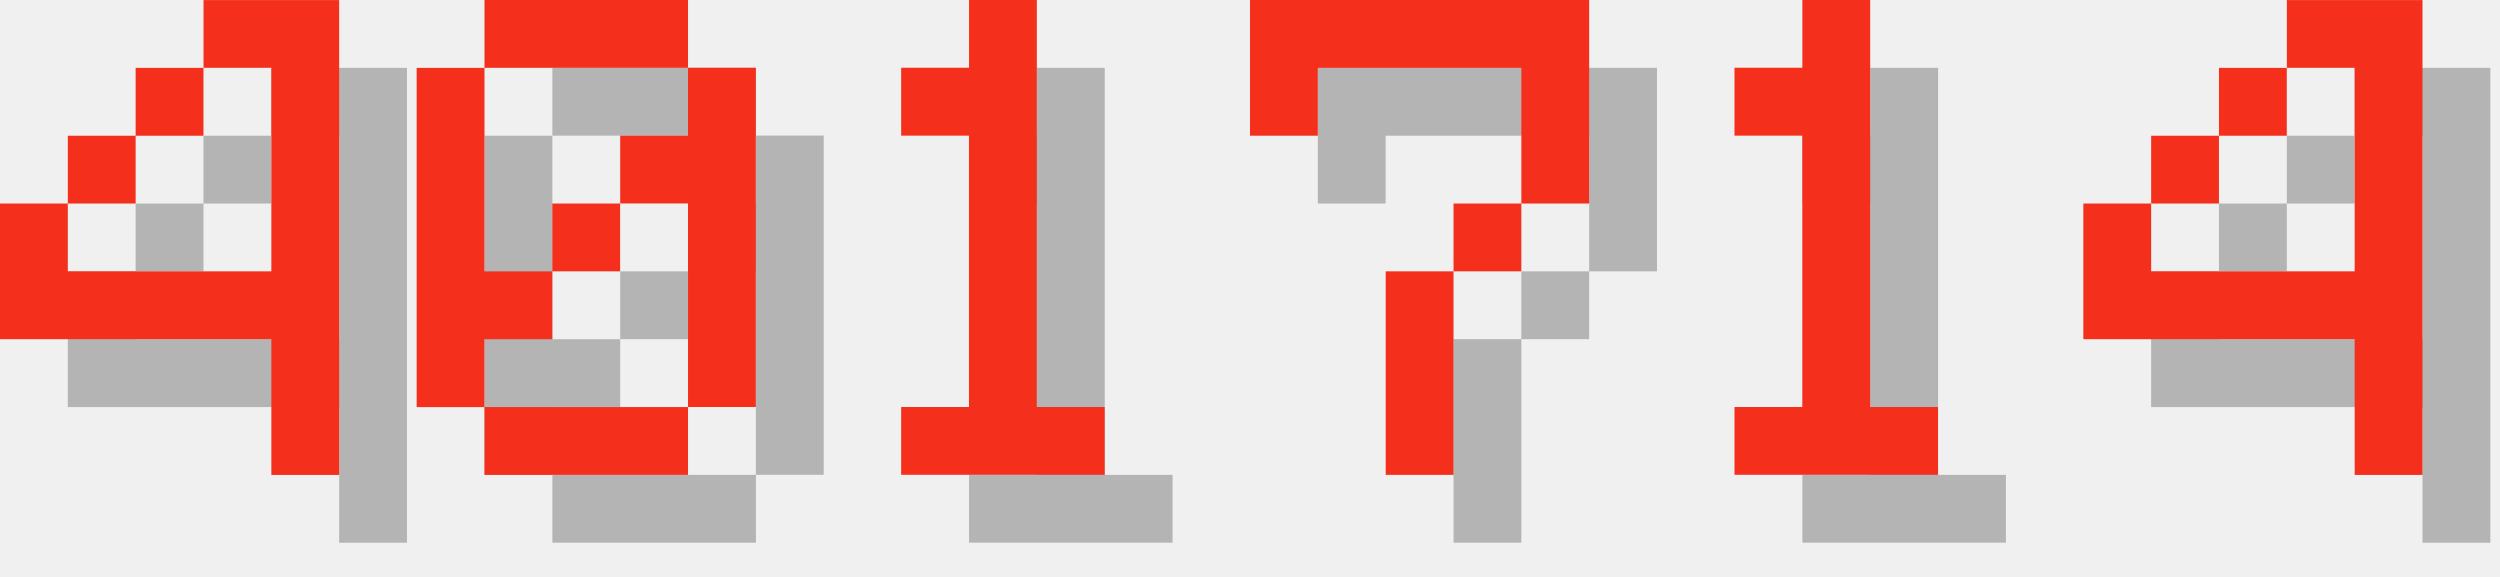
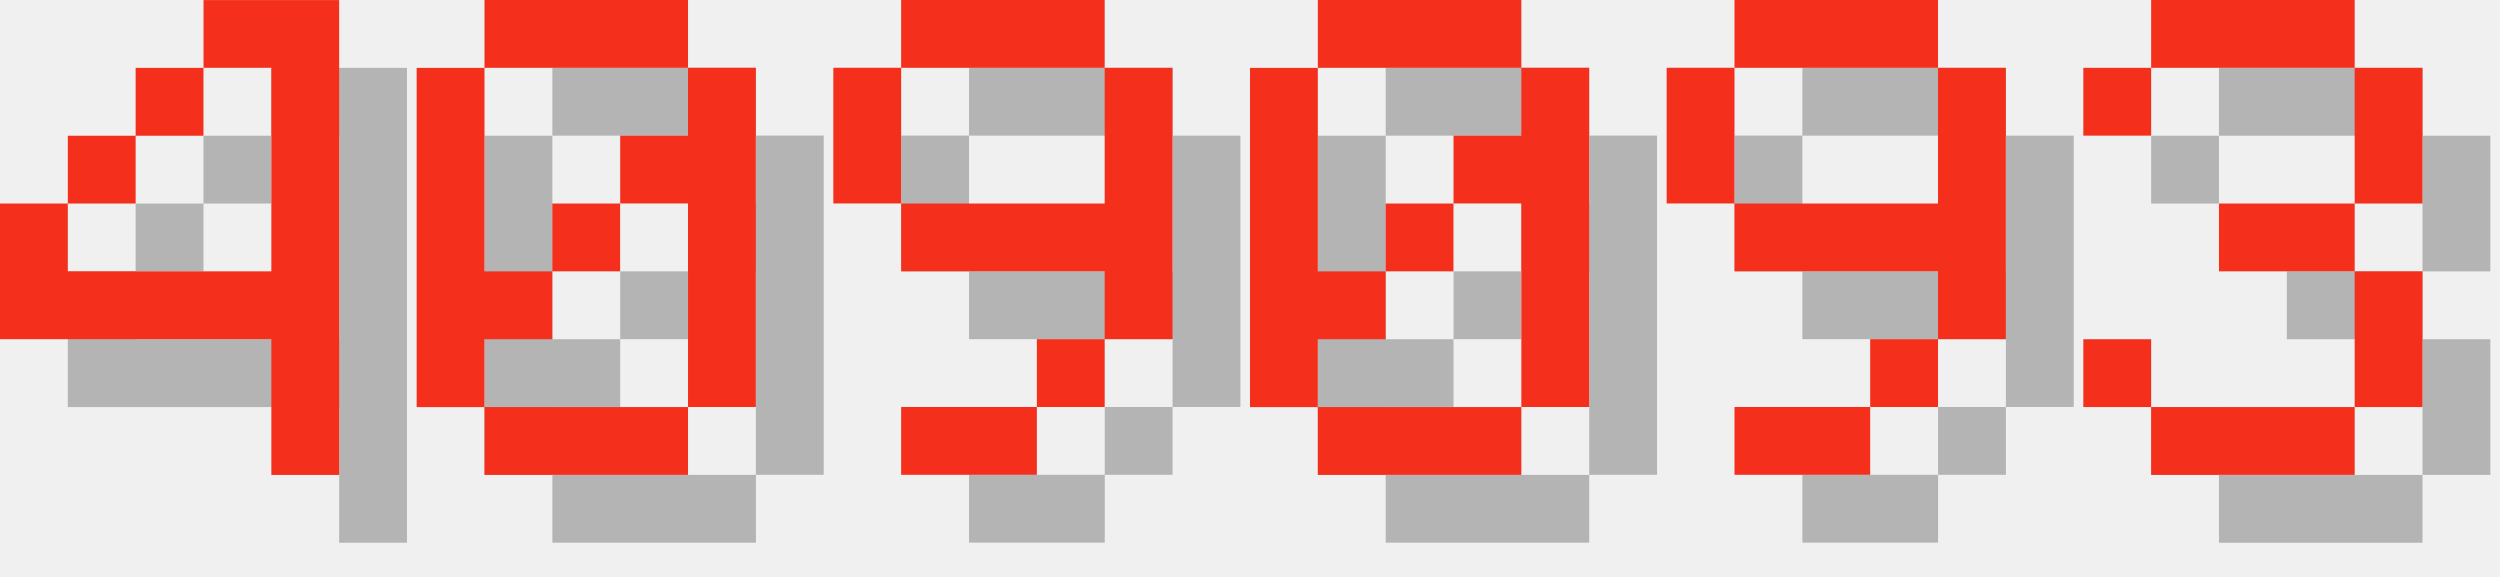
<svg xmlns="http://www.w3.org/2000/svg" version="1.1" width="156.0" height="36">
  <style>
        .text-foreground {
            fill: #F4301C;
        }
        .text-shadow {
            fill: #000000;
            fill-opacity: 0.25;
        }
    </style>
  <g class="digit" id="digit_4" transform="translate(0.0, 0), scale(4)">
    <path id="digit_4_shadow" class="text-shadow" d="m4.233 1.058v1.058h1.058v3.175h-3.175v-1.058h-1.058v2.117h4.233v2.117h1.058v-7.408h-2.117zm-2.117 3.175h1.058v-1.058h-1.058v1.058zm1.058-1.058h1.058v-1.058h-1.058v1.058z" fill-opacity=".5" style="paint-order:stroke fill markers" />
    <path id="digit_4_fg" class="text-foreground" d="m3.175 0v1.058h1.058v3.175h-3.175v-1.058h-1.058v2.117h4.233v2.117h1.058v-7.408h-2.117zm-2.117 3.175h1.058v-1.058h-1.058v1.058zm1.058-1.058h1.058v-1.058h-1.058v1.058z" fill="#fff" style="paint-order:stroke fill markers" />
  </g>
  <g class="digit" id="digit_0" transform="translate(26.0, 0), scale(4)">
    <path id="digit_0_shadow" class="text-shadow" d="m2.117 1.058v1.058h3.175v-1.058h-3.175zm3.175 1.058v1.058h-1.058v1.058h1.058v3.175h1.058v-5.292h-1.058zm0 5.292h-3.175v1.058h3.175v-1.058zm-3.175 0v-1.058h1.058v-1.058h-1.058v-3.175h-1.058v5.292h1.058zm1.058-2.117h1.058v-1.058h-1.058v1.058z" fill-opacity=".5" style="paint-order:stroke fill markers" />
    <path id="digit_0_fg" class="text-foreground" d="m1.058 0v1.058h3.175v-1.058h-3.175zm3.175 1.058v1.058h-1.058v1.058h1.058v3.175h1.058v-5.292h-1.058zm0 5.292h-3.175v1.058h3.175v-1.058zm-3.175 0v-1.058h1.058v-1.058h-1.058v-3.175h-1.058v5.292h1.058zm1.058-2.117h1.058v-1.058h-1.058v1.058z" fill="#fff" style="paint-order:stroke fill markers" />
  </g>
-   <g class="digit" id="digit_1" transform="translate(52.0, 0), scale(4)">
-     <path id="digit_1_shadow" class="text-shadow" d="m2.117 2.117v1.058h1.058v4.233h-1.058v1.058h3.175v-1.058h-1.058v-6.35h-1.058v1.058h-1.058z" fill-opacity=".5" style="paint-order:stroke fill markers" />
-     <path id="digit_1_fg" class="text-foreground" d="m1.058 1.058v1.058h1.058v4.233h-1.058v1.058h3.175v-1.058h-1.058v-6.35h-1.058v1.058h-1.058z" fill="#fff" style="paint-order:stroke fill markers" />
+   <g class="digit" id="digit_9" transform="translate(52.0, 0), scale(4)">
+     <path id="digit_9_shadow" class="text-shadow" d="m2.117 1.058v1.058h3.175v-1.058h-3.175zm3.175 1.058v2.117h-3.175v1.058h3.175v1.058h1.058v-4.233h-1.058zm0 4.233h-1.058v1.058h1.058v-1.058zm-1.058 1.058h-2.117v1.058h2.117v-1.058zm-2.117-3.175v-2.117h-1.058v2.117h1.058z" fill-opacity=".5" style="paint-order:stroke fill markers" />
+     <path id="digit_9_fg" class="text-foreground" d="m1.058 0v1.058h3.175v-1.058h-3.175zm3.175 1.058v2.117h-3.175v1.058h3.175v1.058h1.058v-4.233h-1.058zm0 4.233h-1.058v1.058h1.058v-1.058zm-1.058 1.058h-2.117v1.058h2.117v-1.058zm-2.117-3.175v-2.117h-1.058v2.117h1.058z" fill="#fff" style="paint-order:stroke fill markers" />
  </g>
-   <g class="digit" id="digit_7" transform="translate(78.0, 0), scale(4)">
-     <path id="digit_7_shadow" class="text-shadow" d="m1.058 1.058 2e-6 2.117h1.058v-1.058h3.175v1.058l2e-7 1.058h-1.058v1.058h-1.058l4e-7 3.175 1.058 1e-7v-3.175h1.058v-1.058h1.058l5e-7 -1.058v-2.117z" fill-opacity=".5" style="paint-order:stroke fill markers" />
-     <path id="digit_7_fg" class="text-foreground" d="m0 0 2e-6 2.117h1.058v-1.058h3.175v1.058l2e-7 1.058h-1.058v1.058h-1.058l4e-7 3.175 1.058 1e-7v-3.175h1.058v-1.058h1.058l5e-7 -1.058v-2.117z" fill="#fff" style="paint-order:stroke fill markers" />
+   <g class="digit" id="digit_0" transform="translate(78.0, 0), scale(4)">
+     <path id="digit_0_shadow" class="text-shadow" d="m2.117 1.058v1.058h3.175v-1.058h-3.175zm3.175 1.058v1.058h-1.058v1.058h1.058v3.175h1.058v-5.292h-1.058zm0 5.292h-3.175v1.058h3.175v-1.058zm-3.175 0v-1.058h1.058v-1.058h-1.058v-3.175h-1.058v5.292h1.058zm1.058-2.117h1.058v-1.058h-1.058v1.058z" fill-opacity=".5" style="paint-order:stroke fill markers" />
+     <path id="digit_0_fg" class="text-foreground" d="m1.058 0v1.058h3.175v-1.058h-3.175zm3.175 1.058v1.058h-1.058v1.058h1.058v3.175h1.058v-5.292h-1.058zm0 5.292h-3.175v1.058h3.175v-1.058zm-3.175 0v-1.058h1.058v-1.058h-1.058v-3.175h-1.058v5.292h1.058zm1.058-2.117h1.058v-1.058h-1.058v1.058z" fill="#fff" style="paint-order:stroke fill markers" />
  </g>
-   <g class="digit" id="digit_1" transform="translate(104.0, 0), scale(4)">
-     <path id="digit_1_shadow" class="text-shadow" d="m2.117 2.117v1.058h1.058v4.233h-1.058v1.058h3.175v-1.058h-1.058v-6.35h-1.058v1.058h-1.058z" fill-opacity=".5" style="paint-order:stroke fill markers" />
-     <path id="digit_1_fg" class="text-foreground" d="m1.058 1.058v1.058h1.058v4.233h-1.058v1.058h3.175v-1.058h-1.058v-6.35h-1.058v1.058h-1.058z" fill="#fff" style="paint-order:stroke fill markers" />
+   <g class="digit" id="digit_9" transform="translate(104.0, 0), scale(4)">
+     <path id="digit_9_shadow" class="text-shadow" d="m2.117 1.058v1.058h3.175v-1.058h-3.175zm3.175 1.058v2.117h-3.175v1.058h3.175v1.058h1.058v-4.233h-1.058zm0 4.233h-1.058v1.058h1.058v-1.058zm-1.058 1.058h-2.117v1.058h2.117v-1.058zm-2.117-3.175v-2.117h-1.058v2.117h1.058z" fill-opacity=".5" style="paint-order:stroke fill markers" />
+     <path id="digit_9_fg" class="text-foreground" d="m1.058 0v1.058h3.175v-1.058h-3.175zm3.175 1.058v2.117h-3.175v1.058h3.175v1.058h1.058v-4.233h-1.058zm0 4.233h-1.058v1.058h1.058v-1.058zm-1.058 1.058h-2.117v1.058h2.117v-1.058zm-2.117-3.175v-2.117h-1.058v2.117h1.058z" fill="#fff" style="paint-order:stroke fill markers" />
  </g>
-   <g class="digit" id="digit_4" transform="translate(130.0, 0), scale(4)">
-     <path id="digit_4_shadow" class="text-shadow" d="m4.233 1.058v1.058h1.058v3.175h-3.175v-1.058h-1.058v2.117h4.233v2.117h1.058v-7.408h-2.117zm-2.117 3.175h1.058v-1.058h-1.058v1.058zm1.058-1.058h1.058v-1.058h-1.058v1.058z" fill-opacity=".5" style="paint-order:stroke fill markers" />
-     <path id="digit_4_fg" class="text-foreground" d="m3.175 0v1.058h1.058v3.175h-3.175v-1.058h-1.058v2.117h4.233v2.117h1.058v-7.408h-2.117zm-2.117 3.175h1.058v-1.058h-1.058v1.058zm1.058-1.058h1.058v-1.058h-1.058v1.058z" fill="#fff" style="paint-order:stroke fill markers" />
+   <g class="digit" id="digit_3" transform="translate(130.0, 0), scale(4)">
+     <path id="digit_3_shadow" class="text-shadow" d="m1.058 2.117v1.058h1.058v-1.058h3.175v2.117h-2.117v1.058h2.117v2.117h-3.175v-1.058h-1.058v1.058h1.058v1.058h3.175v-1.058h1.058v-2.117h-1.058v-1.058h1.058v-2.117h-1.058v-1.058h-3.175v1.058h-1.058z" fill-opacity=".5" style="paint-order:stroke fill markers" />
+     <path id="digit_3_fg" class="text-foreground" d="m0 1.058v1.058h1.058v-1.058h3.175v2.117h-2.117v1.058h2.117v2.117h-3.175v-1.058h-1.058v1.058h1.058v1.058h3.175v-1.058h1.058v-2.117h-1.058v-1.058h1.058v-2.117h-1.058v-1.058h-3.175v1.058h-1.058z" fill="#fff" style="paint-order:stroke fill markers" />
  </g>
</svg>
